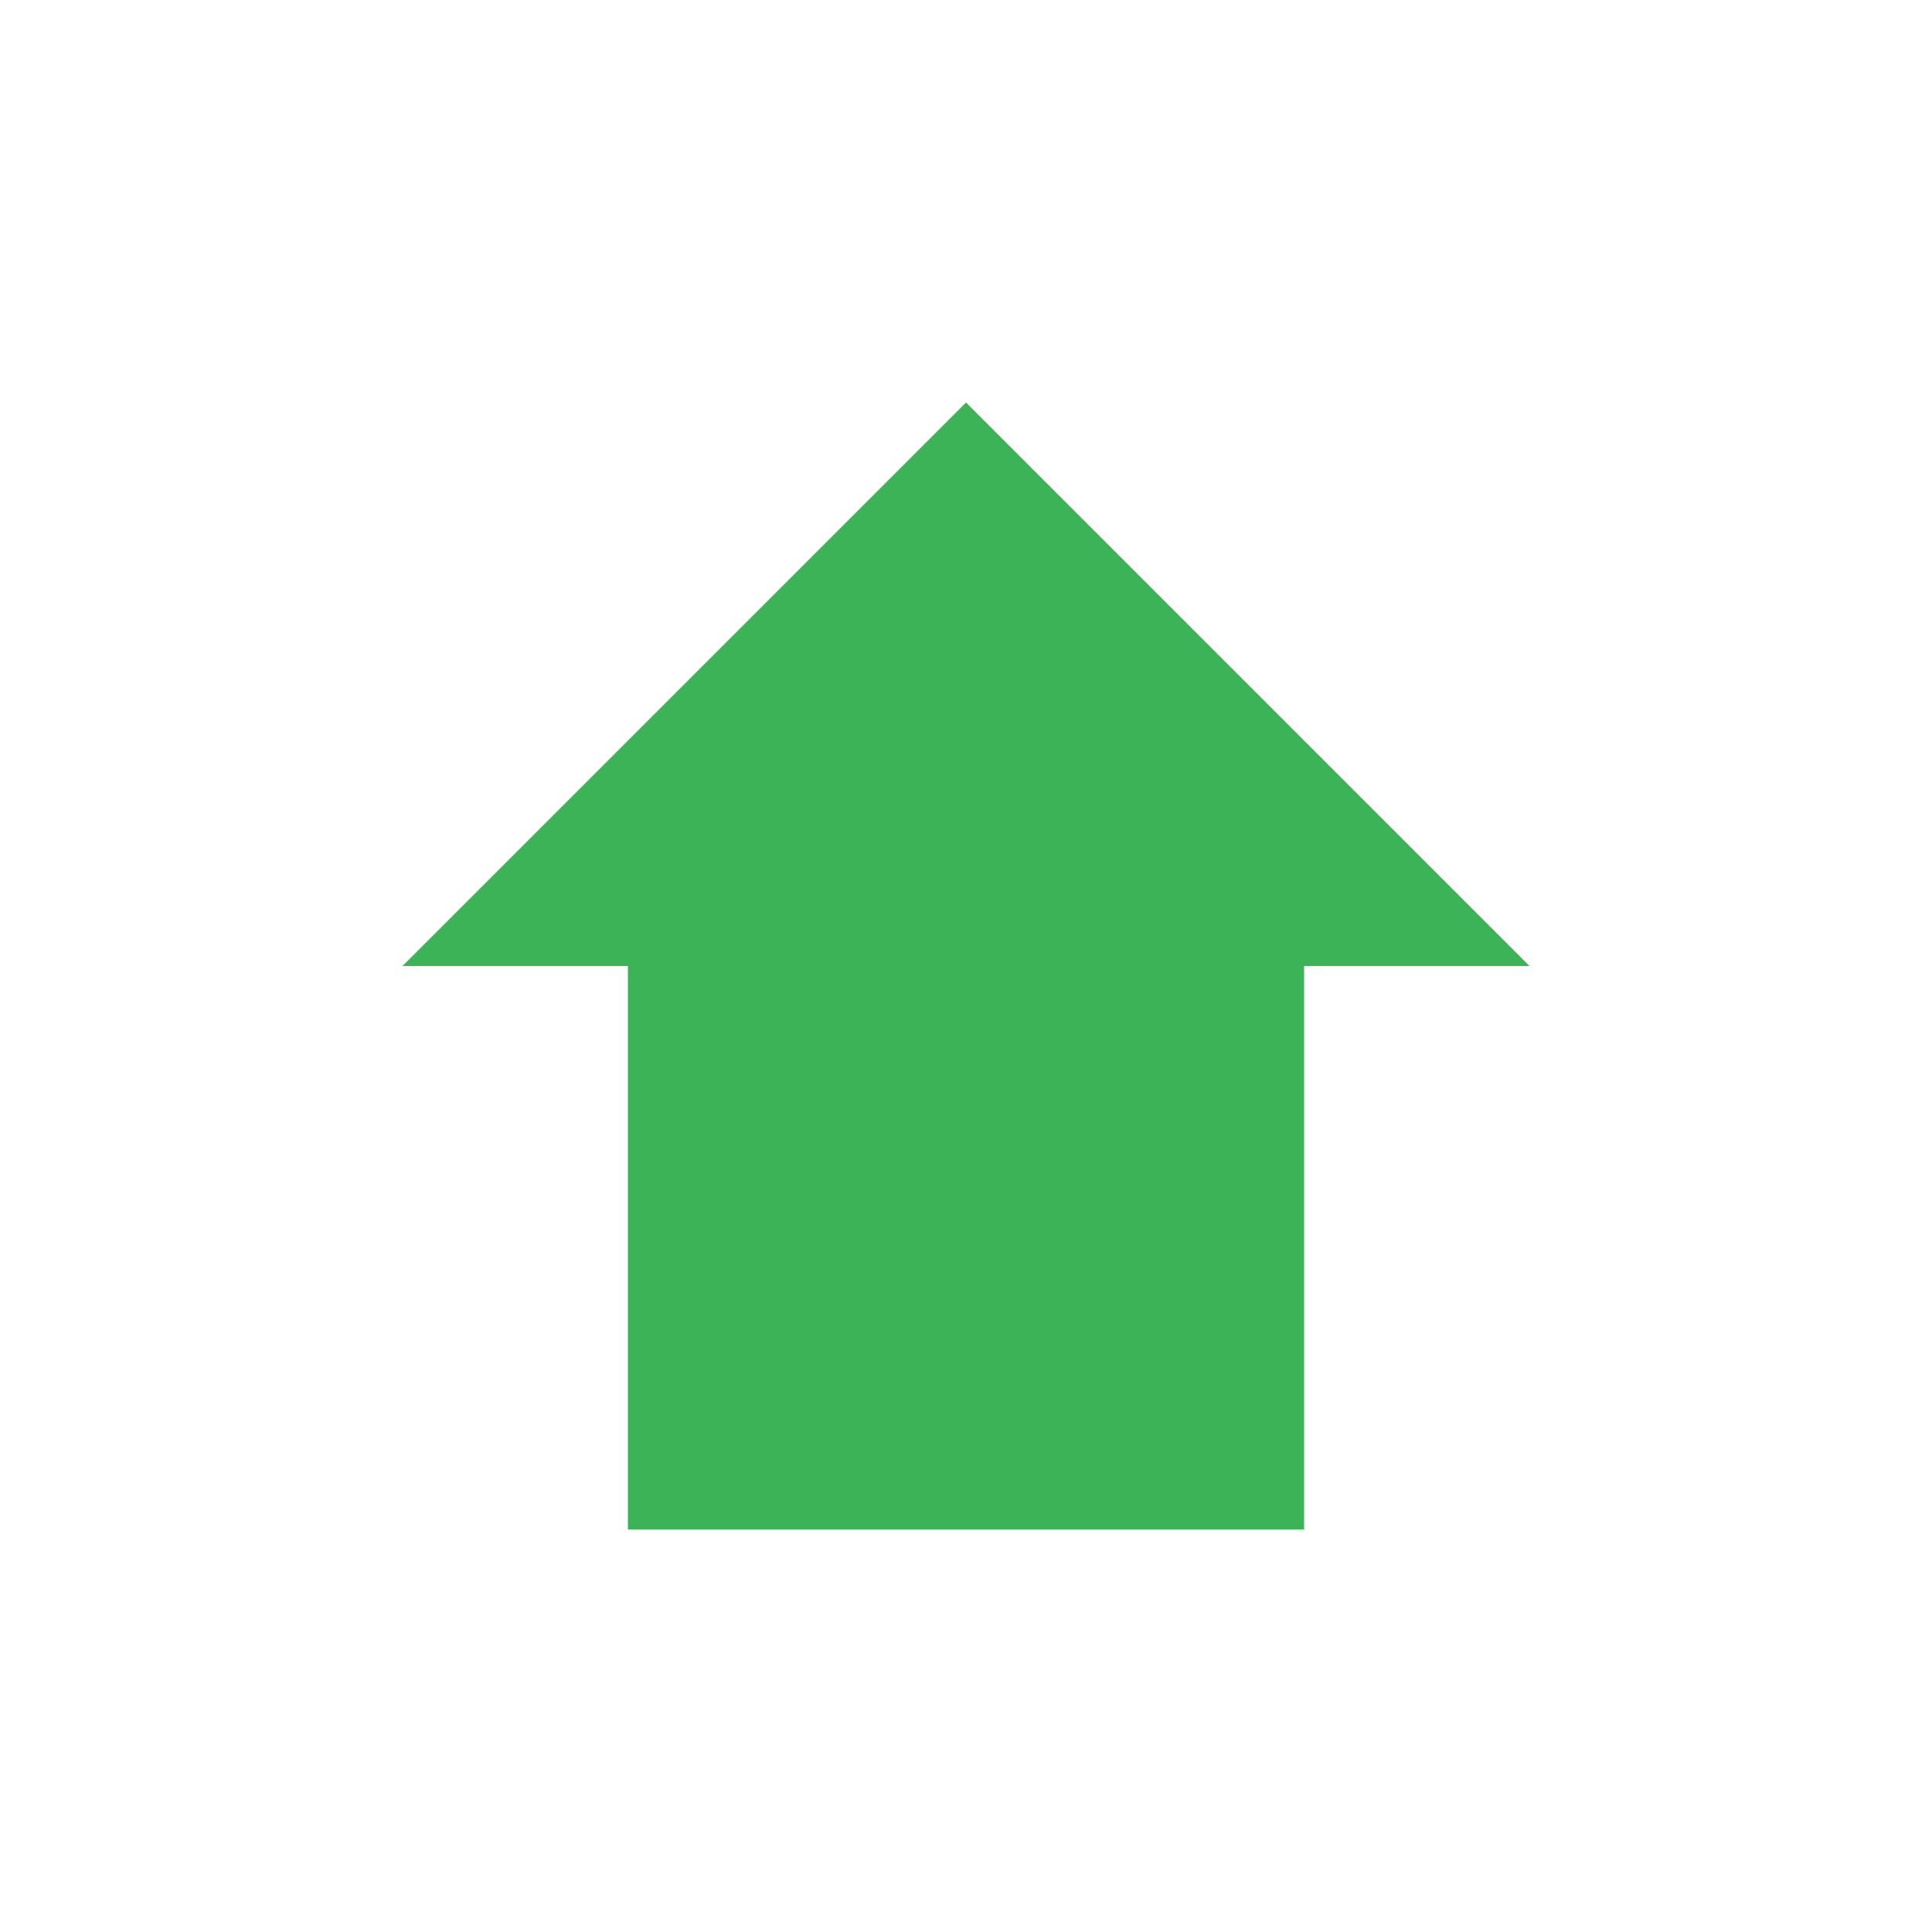
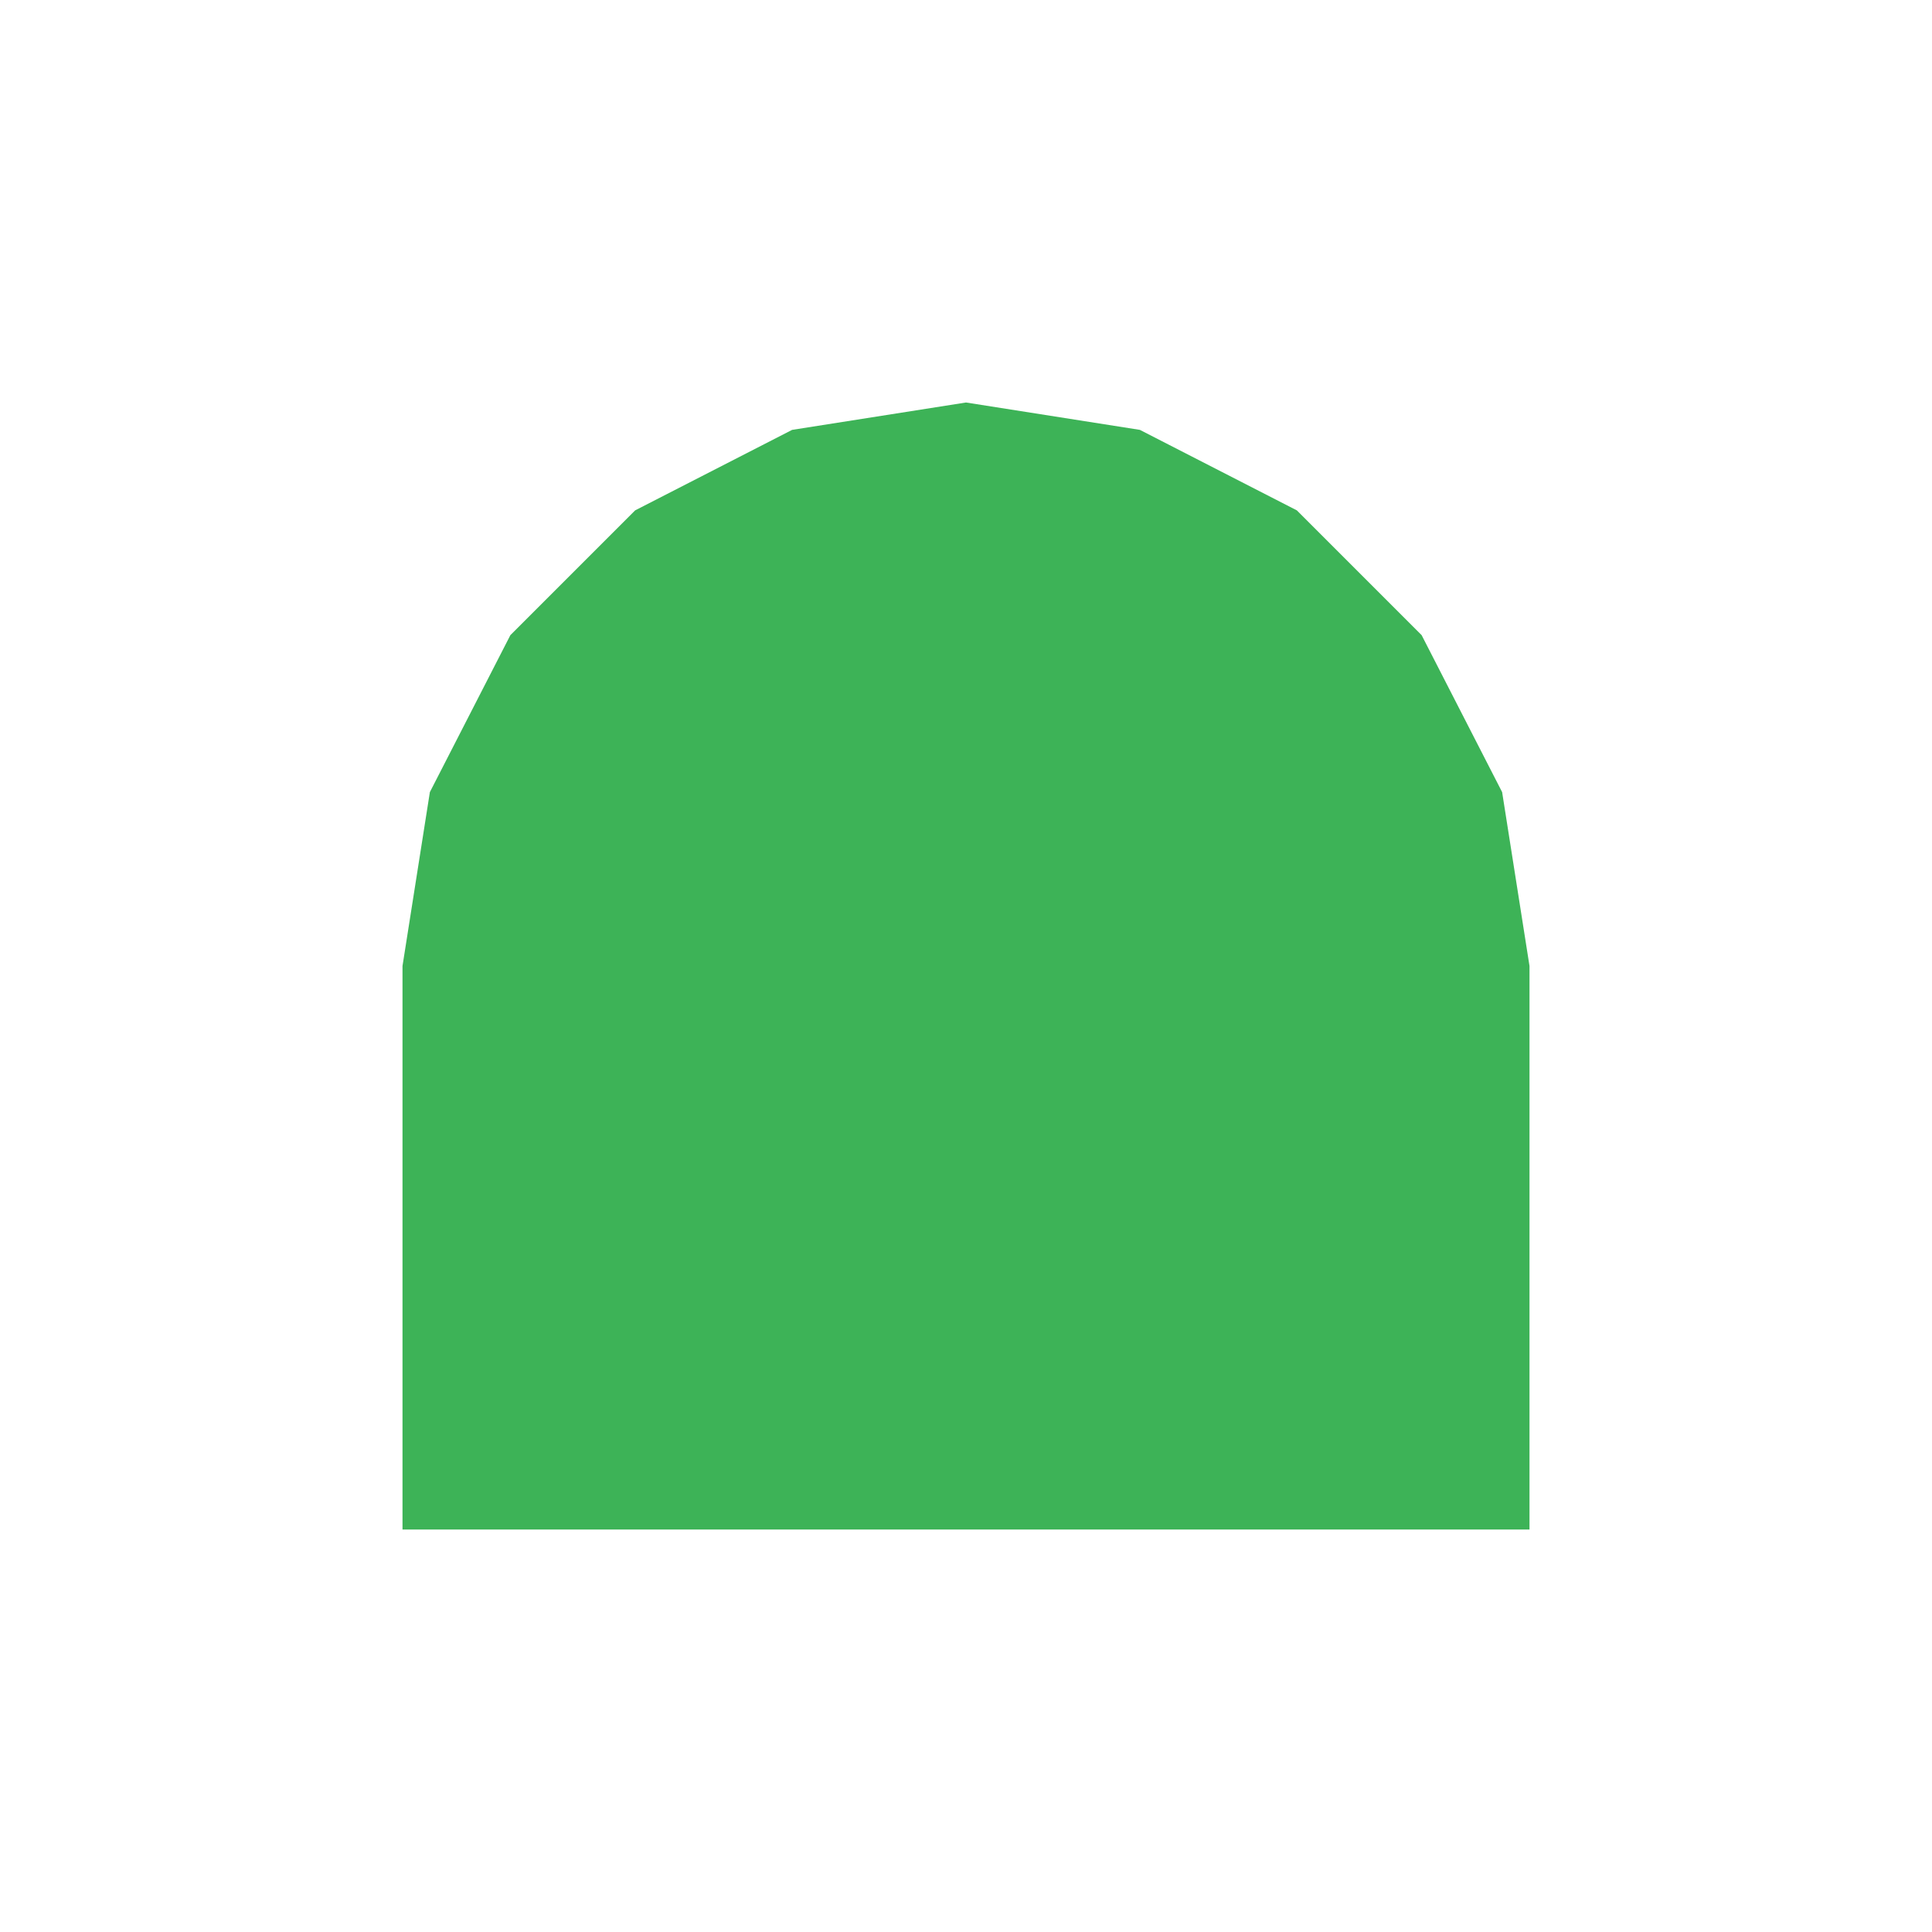
<svg xmlns="http://www.w3.org/2000/svg" viewBox="0 0 24 24">
-   <polygon points="12,5 5,12 7.8,12 7.8,19 16.2,19 16.2,12 19,12" fill="#3db357" />
+   <polygon points="5.00,19.00 5.00,12.00 5.34,9.84 6.34,7.89 7.89,6.34 9.84,5.34 12.00,5.00 14.16,5.34 16.11,6.34 17.66,7.89 18.66,9.84 19.00,12.00 19.00,19.00" fill="#3db357" />
</svg>
